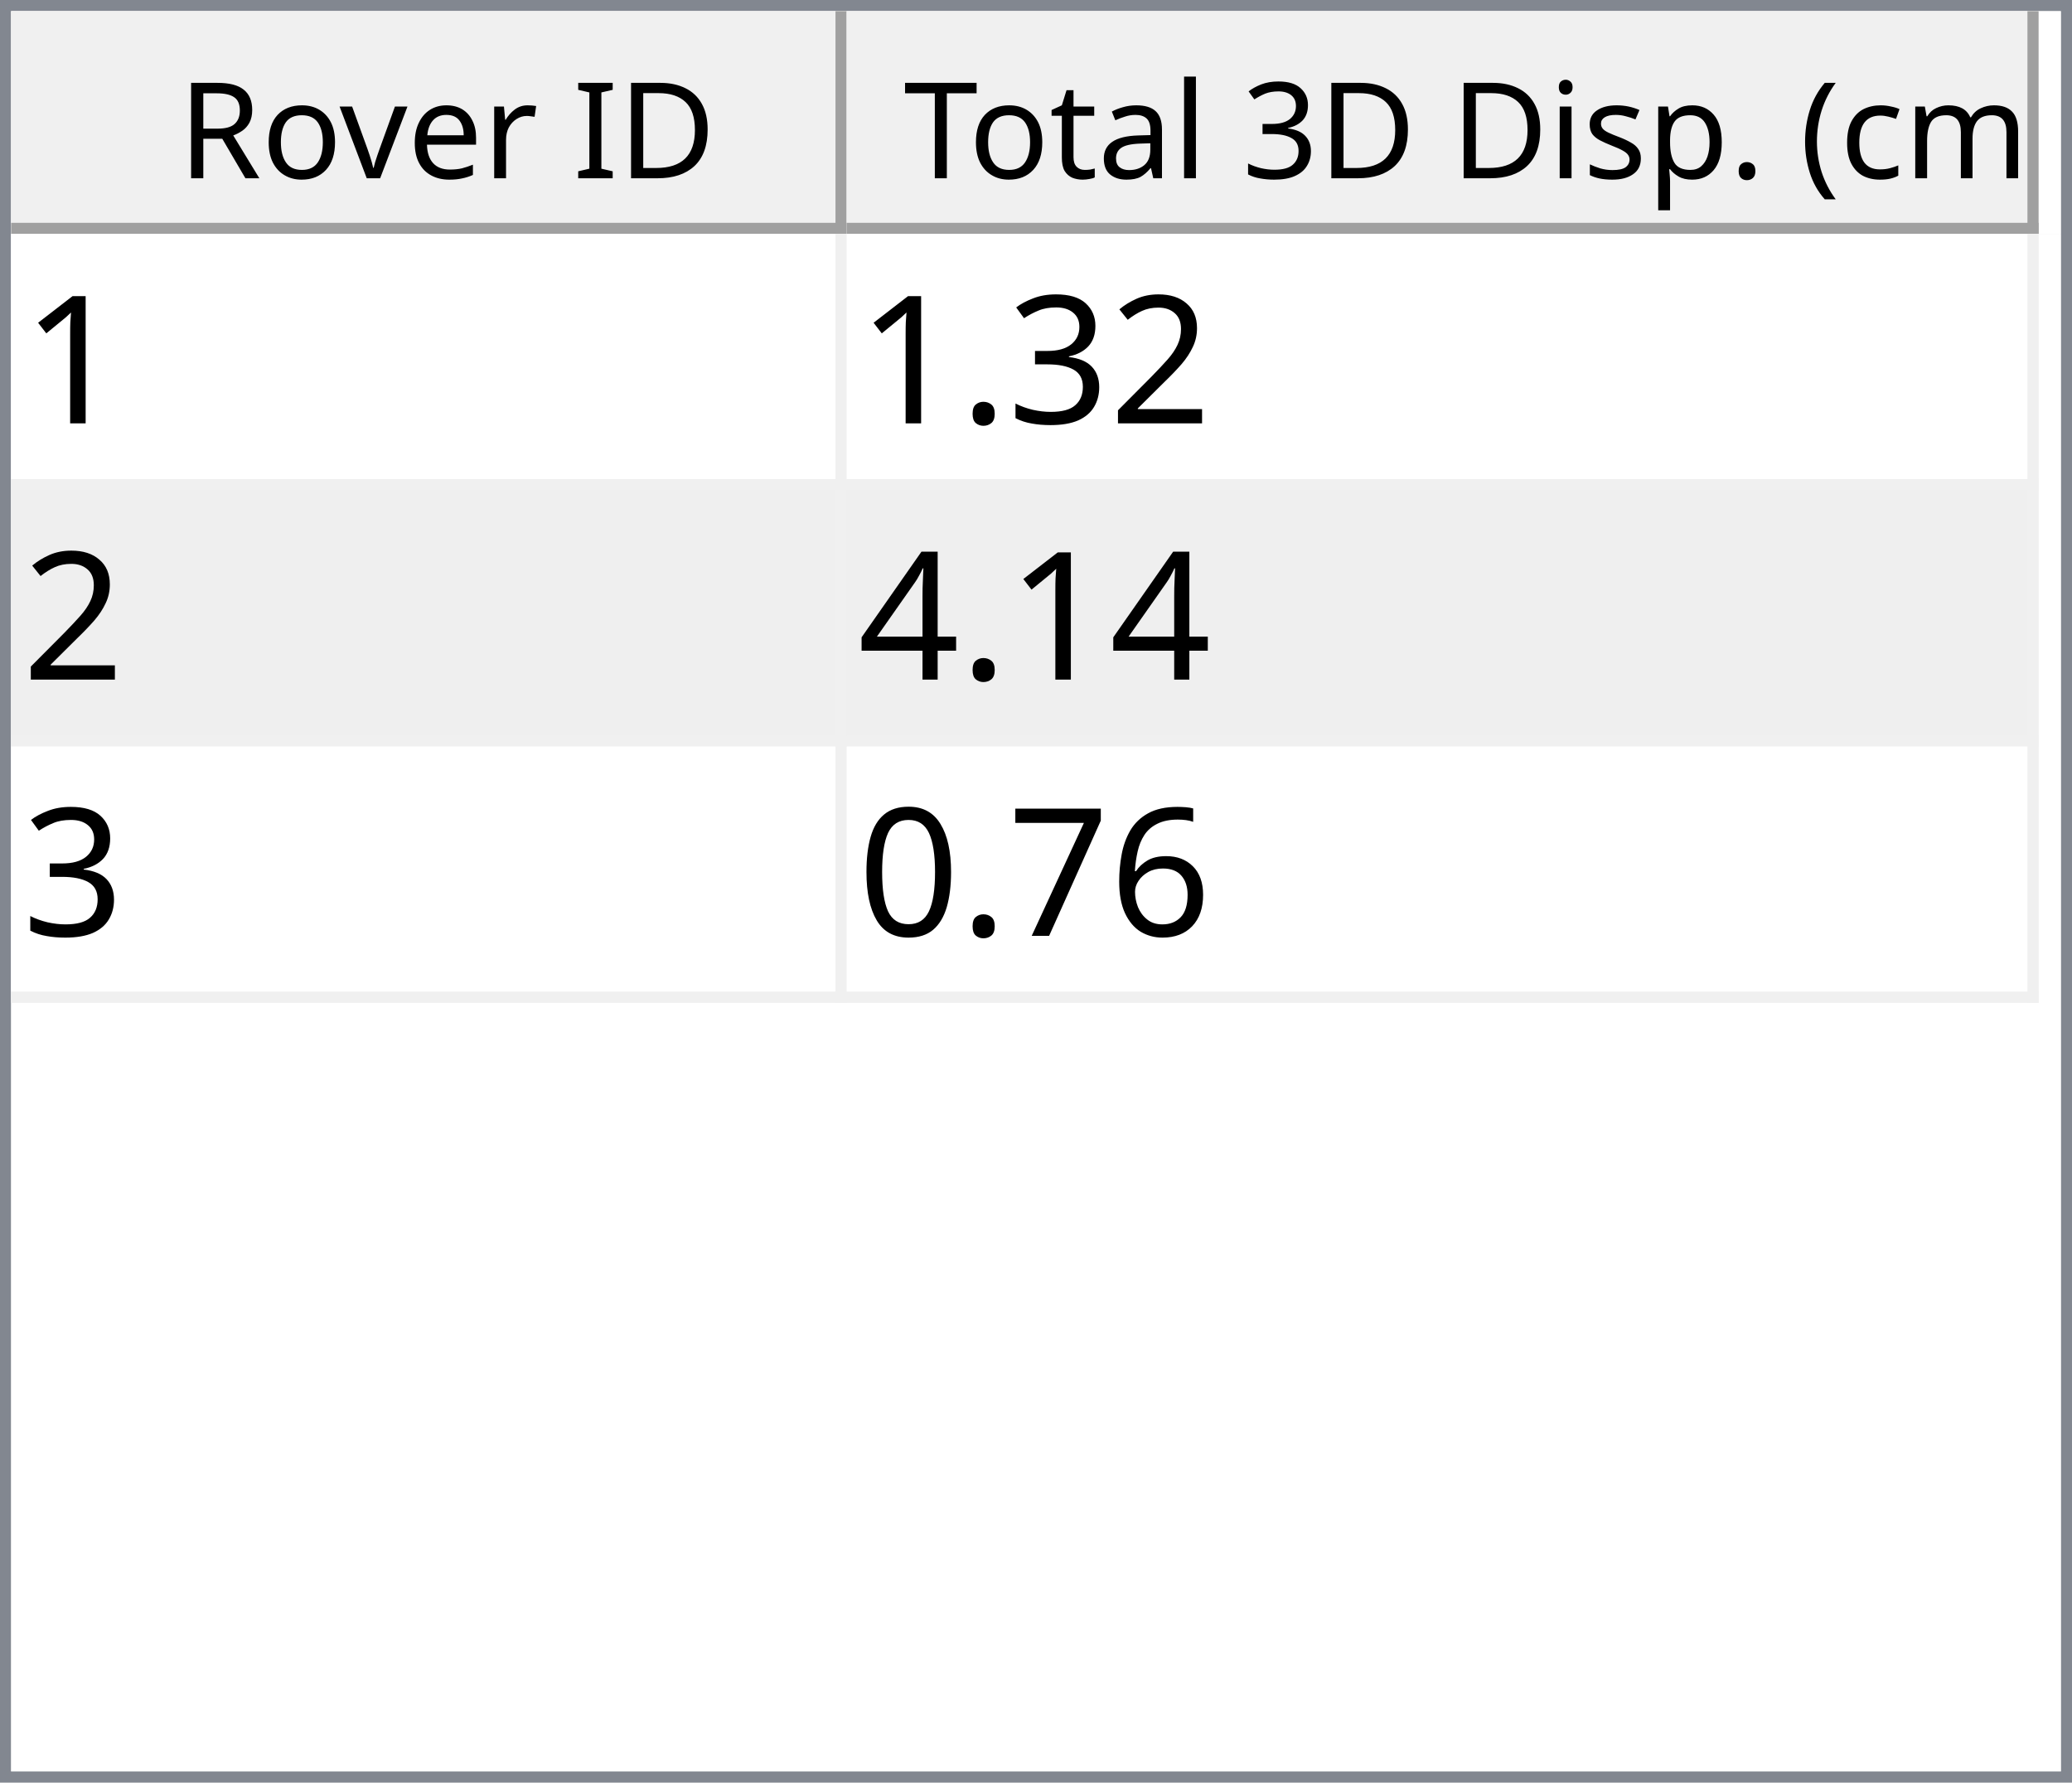
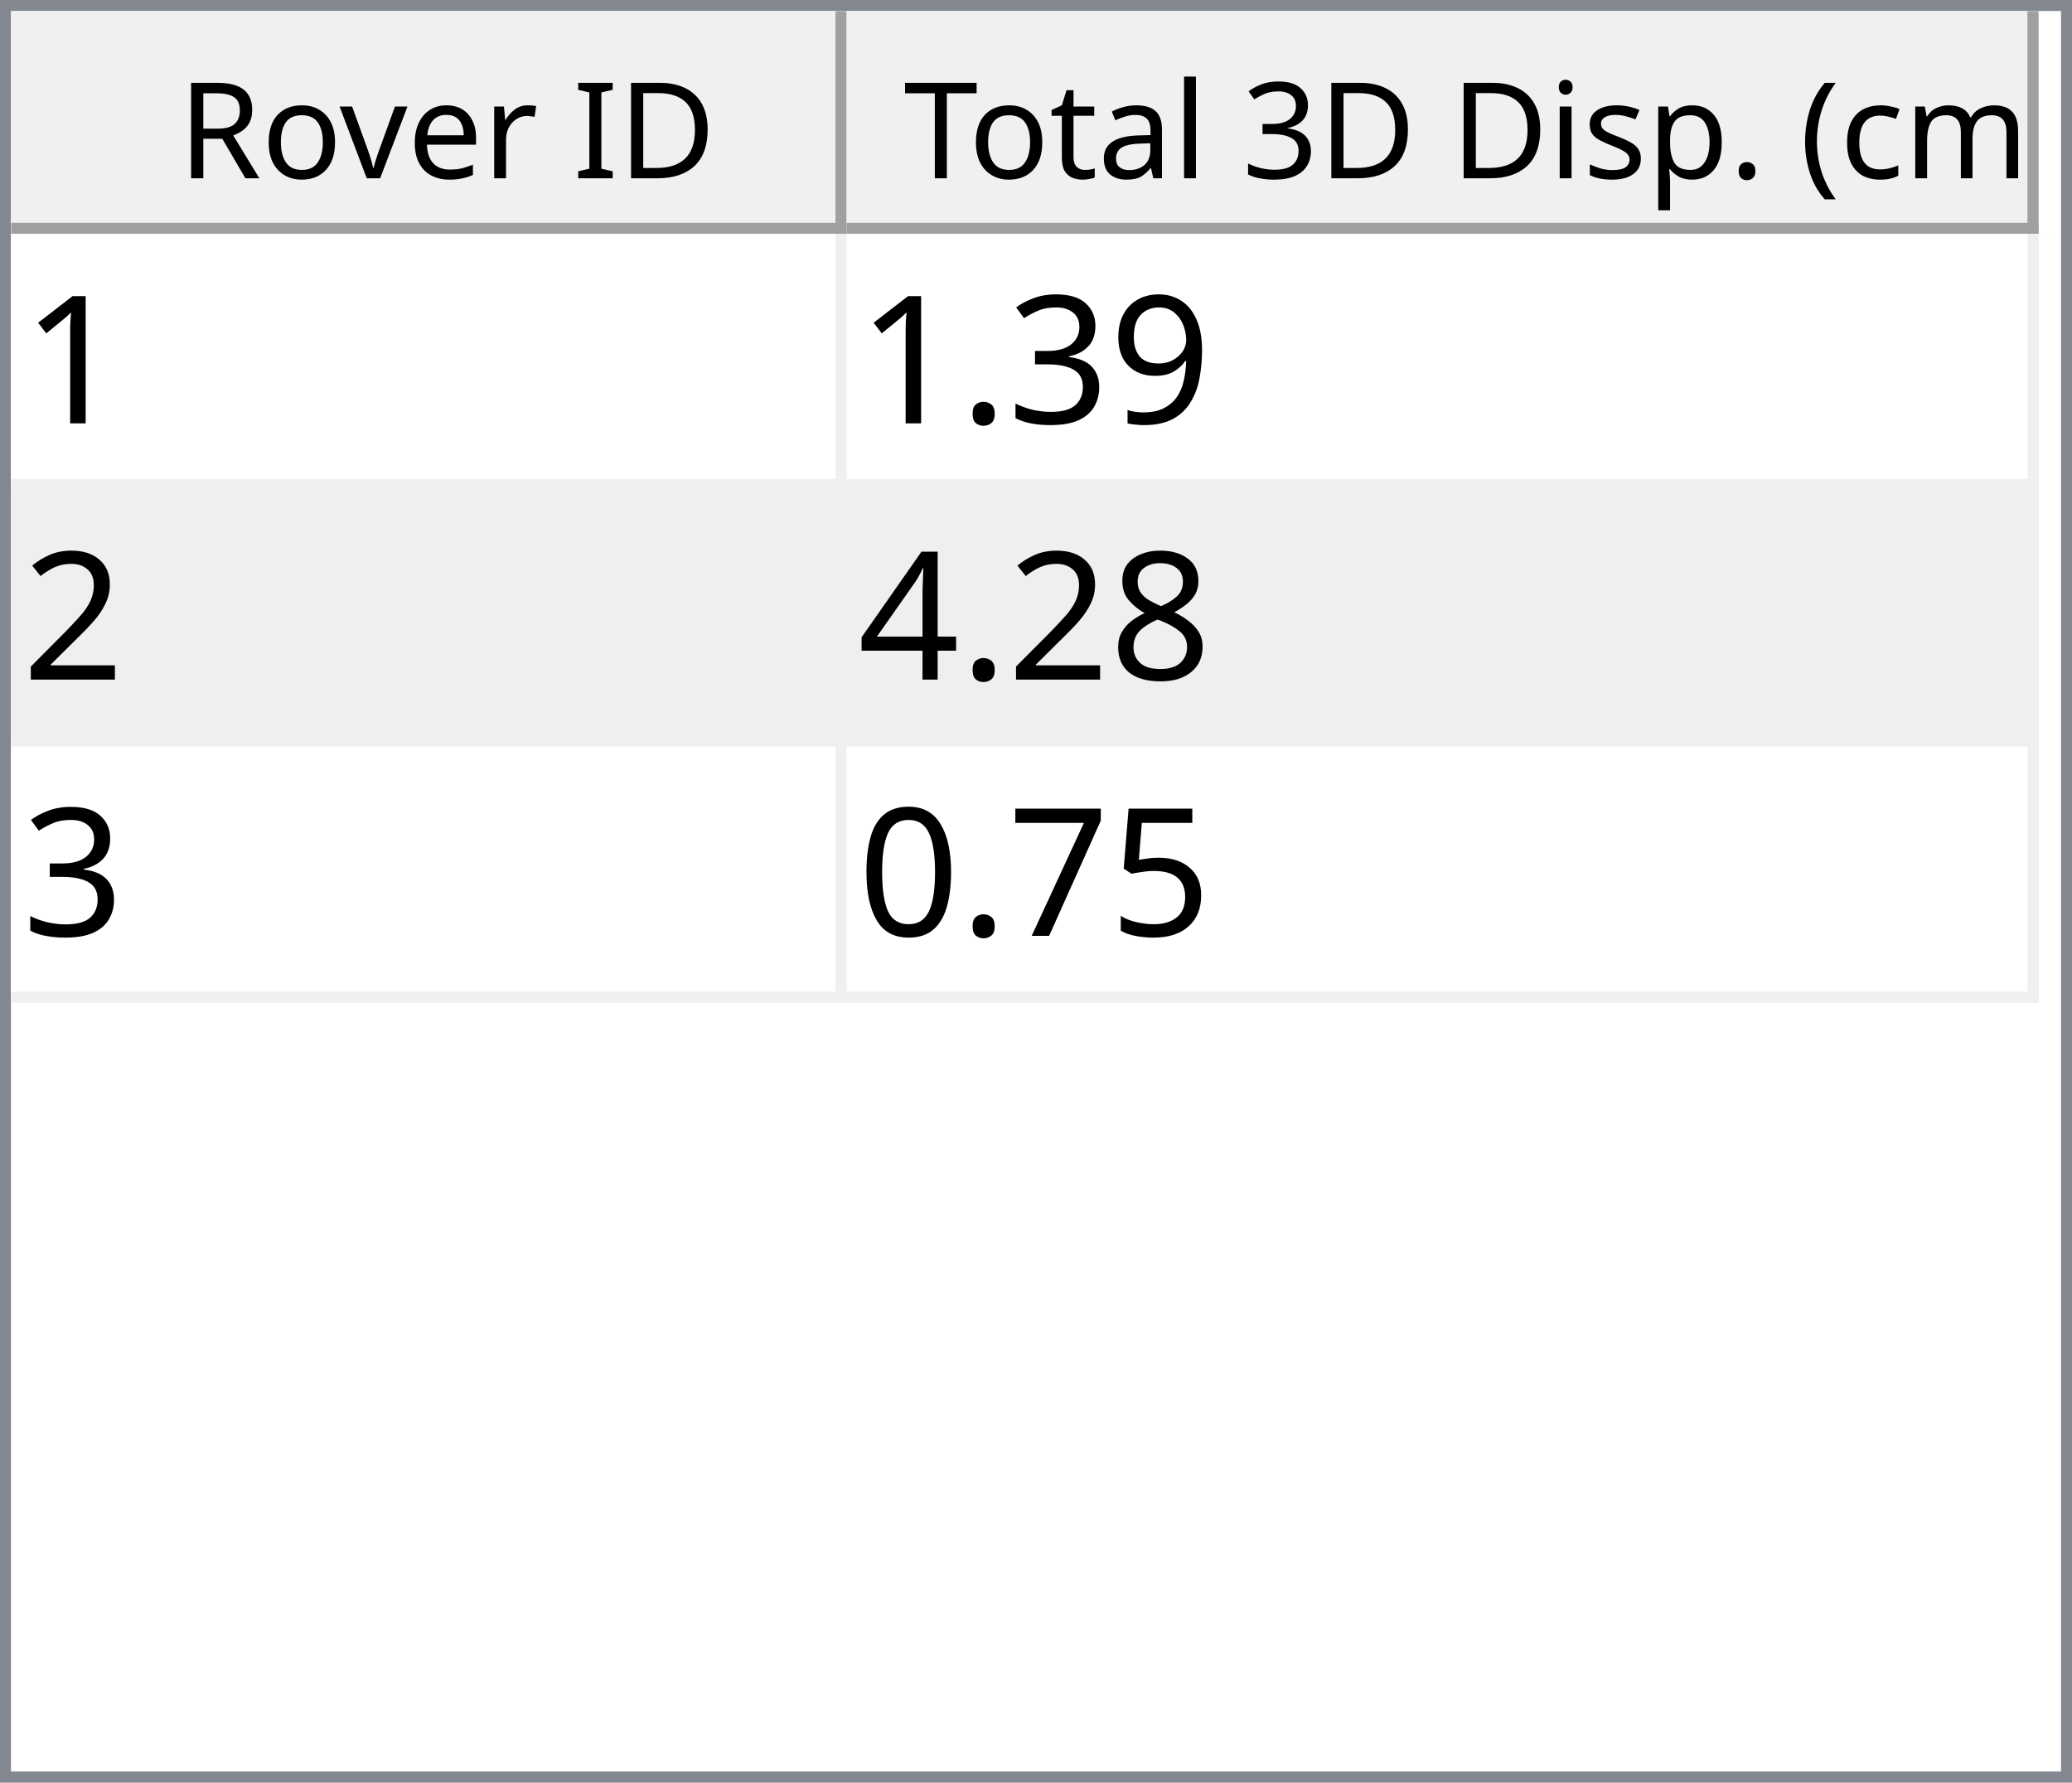
<svg xmlns="http://www.w3.org/2000/svg" style="fill-opacity:1; color-rendering:auto; color-interpolation:auto; text-rendering:auto; stroke:black; stroke-linecap:square; stroke-miterlimit:10; shape-rendering:auto; stroke-opacity:1; fill:black; stroke-dasharray:none; font-weight:normal; stroke-width:1; font-family:'Dialog'; font-style:normal; stroke-linejoin:miter; font-size:12px; stroke-dashoffset:0; image-rendering:auto;" width="186" height="160">
  <defs id="genericDefs" />
  <g>
    <defs id="defs1">
      <clipPath clipPathUnits="userSpaceOnUse" id="clipPath1">
        <path d="M0 0 L186 0 L186 160 L0 160 L0 0 Z" />
      </clipPath>
      <clipPath clipPathUnits="userSpaceOnUse" id="clipPath2">
        <path d="M0 0 L0 160 L186 160 L186 0 Z" />
      </clipPath>
      <clipPath clipPathUnits="userSpaceOnUse" id="clipPath3">
        <path d="M0 0 L0 20 L184 20 L184 0 Z" />
      </clipPath>
      <clipPath clipPathUnits="userSpaceOnUse" id="clipPath4">
        <path d="M0 0 L0 20 L75 20 L75 0 Z" />
      </clipPath>
      <clipPath clipPathUnits="userSpaceOnUse" id="clipPath5">
        <path d="M1 1 L1 19 L74 19 L74 1 Z" />
      </clipPath>
      <clipPath clipPathUnits="userSpaceOnUse" id="clipPath6">
        <path d="M0 0 L0 18 L73 18 L73 0 Z" />
      </clipPath>
      <clipPath clipPathUnits="userSpaceOnUse" id="clipPath7">
        <path d="M-0.5 -0.5 L-0.5 19.5 L74.5 19.5 L74.5 -0.5 Z" />
      </clipPath>
      <clipPath clipPathUnits="userSpaceOnUse" id="clipPath8">
        <path d="M0 0 L0 20 L107 20 L107 0 Z" />
      </clipPath>
      <clipPath clipPathUnits="userSpaceOnUse" id="clipPath9">
        <path d="M1 1 L1 19 L106 19 L106 1 Z" />
      </clipPath>
      <clipPath clipPathUnits="userSpaceOnUse" id="clipPath10">
        <path d="M0 0 L0 18 L105 18 L105 0 Z" />
      </clipPath>
      <clipPath clipPathUnits="userSpaceOnUse" id="clipPath11">
        <path d="M-0.5 -0.5 L-0.5 19.5 L106.5 19.5 L106.5 -0.5 Z" />
      </clipPath>
      <clipPath clipPathUnits="userSpaceOnUse" id="clipPath12">
        <path d="M0 0 L0 138 L184 138 L184 0 Z" />
      </clipPath>
      <clipPath clipPathUnits="userSpaceOnUse" id="clipPath13">
        <path d="M0 0 L0 69 L182 69 L182 0 Z" />
      </clipPath>
      <clipPath clipPathUnits="userSpaceOnUse" id="clipPath14">
        <path d="M-0.5 -0.5 L-0.5 68.5 L181.5 68.5 L181.5 -0.5 Z" />
      </clipPath>
      <clipPath clipPathUnits="userSpaceOnUse" id="clipPath15">
        <path d="M0 0 L0 22 L74 22 L74 0 Z" />
      </clipPath>
      <clipPath clipPathUnits="userSpaceOnUse" id="clipPath16">
        <path d="M0 0 L0 22 L106 22 L106 0 Z" />
      </clipPath>
      <font horiz-adv-x="64.551" id="font1">
        <font-face ascent="107.91" descent="25.098" units-per-em="100" style="font-style:normal; font-family:Segoe UI; font-weight:normal;" />
        <missing-glyph horiz-adv-x="64.551" d="M8.109 0 L8.109 68.266 L56.453 68.266 L56.453 0 L8.109 0 ZM15.328 7.234 L49.219 7.234 L49.219 61.031 L15.328 61.031 L15.328 7.234 Z" />
        <glyph unicode="D" horiz-adv-x="70.117" d="M9.188 0 L9.188 70.016 L28.516 70.016 Q65.531 70.016 65.531 35.891 Q65.531 19.672 55.25 9.836 Q44.969 0 27.734 0 L9.188 0 ZM17.391 62.594 L17.391 7.422 L27.828 7.422 Q41.609 7.422 49.273 14.797 Q56.938 22.172 56.938 35.688 Q56.938 62.594 28.328 62.594 L17.391 62.594 Z" />
        <glyph unicode="I" horiz-adv-x="26.611" d="M17.391 0 L9.188 0 L9.188 70.016 L17.391 70.016 L17.391 0 Z" />
        <glyph unicode=" " horiz-adv-x="27.393" d="" />
        <glyph unicode="r" horiz-adv-x="34.766" d="M34.188 41.891 Q32.078 43.5 28.125 43.5 Q23 43.5 19.555 38.672 Q16.109 33.844 16.109 25.484 L16.109 0 L8.109 0 L8.109 50 L16.109 50 L16.109 39.703 L16.312 39.703 Q18.016 44.969 21.531 47.922 Q25.047 50.875 29.391 50.875 Q32.516 50.875 34.188 50.203 L34.188 41.891 Z" />
        <glyph unicode="e" horiz-adv-x="52.295" d="M48.297 23 L12.984 23 Q13.188 14.656 17.484 10.109 Q21.781 5.562 29.297 5.562 Q37.75 5.562 44.828 11.141 L44.828 3.609 Q38.234 -1.172 27.391 -1.172 Q16.797 -1.172 10.742 5.641 Q4.688 12.453 4.688 24.812 Q4.688 36.469 11.305 43.82 Q17.922 51.172 27.734 51.172 Q37.547 51.172 42.922 44.828 Q48.297 38.484 48.297 27.203 L48.297 23 ZM40.094 29.781 Q40.047 36.719 36.75 40.578 Q33.453 44.438 27.594 44.438 Q21.922 44.438 17.969 40.383 Q14.016 36.328 13.094 29.781 L40.094 29.781 Z" />
        <glyph unicode="v" horiz-adv-x="47.9" d="M47.406 50 L27.484 0 L19.625 0 L0.688 50 L9.469 50 L22.172 13.672 Q23.578 9.672 23.922 6.688 L24.125 6.688 Q24.609 10.453 25.688 13.484 L38.969 50 L47.406 50 Z" />
        <glyph unicode="o" horiz-adv-x="58.594" d="M29 -1.172 Q17.922 -1.172 11.305 5.836 Q4.688 12.844 4.688 24.422 Q4.688 37.016 11.57 44.094 Q18.453 51.172 30.172 51.172 Q41.359 51.172 47.633 44.289 Q53.906 37.406 53.906 25.203 Q53.906 13.234 47.141 6.031 Q40.375 -1.172 29 -1.172 ZM29.594 44.438 Q21.875 44.438 17.383 39.188 Q12.891 33.938 12.891 24.703 Q12.891 15.828 17.43 10.695 Q21.969 5.562 29.594 5.562 Q37.359 5.562 41.531 10.594 Q45.703 15.625 45.703 24.906 Q45.703 34.281 41.531 39.359 Q37.359 44.438 29.594 44.438 Z" />
        <glyph unicode="R" horiz-adv-x="59.814" d="M59.375 0 L49.609 0 L37.891 19.625 Q36.281 22.359 34.766 24.289 Q33.25 26.219 31.664 27.438 Q30.078 28.656 28.25 29.219 Q26.422 29.781 24.125 29.781 L17.391 29.781 L17.391 0 L9.188 0 L9.188 70.016 L30.078 70.016 Q34.672 70.016 38.555 68.867 Q42.438 67.719 45.289 65.375 Q48.141 63.031 49.758 59.547 Q51.375 56.062 51.375 51.375 Q51.375 47.703 50.273 44.656 Q49.172 41.609 47.148 39.211 Q45.125 36.812 42.266 35.133 Q39.406 33.453 35.844 32.516 L35.844 32.328 Q37.594 31.547 38.891 30.547 Q40.188 29.547 41.359 28.18 Q42.531 26.812 43.68 25.078 Q44.828 23.344 46.234 21.047 L59.375 0 ZM17.391 62.594 L17.391 37.203 L28.516 37.203 Q31.594 37.203 34.203 38.133 Q36.812 39.062 38.719 40.797 Q40.625 42.531 41.703 45.047 Q42.781 47.562 42.781 50.688 Q42.781 56.297 39.141 59.445 Q35.5 62.594 28.609 62.594 L17.391 62.594 Z" />
        <glyph unicode=")" horiz-adv-x="30.176" d="M8.297 -15.922 L1.172 -15.922 Q16.406 2.344 16.406 26.812 Q16.406 51.469 1.078 70.016 L8.297 70.016 Q23.531 52.156 23.531 26.703 Q23.531 1.375 8.297 -15.922 Z" />
        <glyph unicode="m" horiz-adv-x="86.133" d="M79.109 0 L71.094 0 L71.094 28.719 Q71.094 37.016 68.531 40.727 Q65.969 44.438 59.906 44.438 Q54.781 44.438 51.195 39.75 Q47.609 35.062 47.609 28.516 L47.609 0 L39.594 0 L39.594 29.688 Q39.594 44.438 28.219 44.438 Q22.953 44.438 19.531 40.016 Q16.109 35.594 16.109 28.516 L16.109 0 L8.109 0 L8.109 50 L16.109 50 L16.109 42.094 L16.312 42.094 Q21.625 51.172 31.844 51.172 Q36.969 51.172 40.773 48.312 Q44.578 45.453 46 40.828 Q51.562 51.172 62.594 51.172 Q79.109 51.172 79.109 30.812 L79.109 0 Z" />
        <glyph unicode="c" horiz-adv-x="46.191" d="M42.188 2.297 Q36.422 -1.172 28.516 -1.172 Q17.828 -1.172 11.258 5.789 Q4.688 12.75 4.688 23.828 Q4.688 36.188 11.766 43.68 Q18.844 51.172 30.672 51.172 Q37.25 51.172 42.281 48.734 L42.281 40.531 Q36.719 44.438 30.375 44.438 Q22.703 44.438 17.797 38.945 Q12.891 33.453 12.891 24.516 Q12.891 15.719 17.508 10.641 Q22.125 5.562 29.891 5.562 Q36.422 5.562 42.188 9.906 L42.188 2.297 Z" />
        <glyph unicode="(" horiz-adv-x="30.176" d="M29.109 -15.922 L21.969 -15.922 Q6.844 1.375 6.844 26.703 Q6.844 52.156 21.969 70.016 L29.203 70.016 Q13.875 51.469 13.875 26.812 Q13.875 2.344 29.109 -15.922 Z" />
        <glyph unicode="." horiz-adv-x="21.68" d="M10.891 -1.078 Q8.641 -1.078 7.055 0.539 Q5.469 2.156 5.469 4.391 Q5.469 6.641 7.055 8.273 Q8.641 9.906 10.891 9.906 Q13.188 9.906 14.797 8.273 Q16.406 6.641 16.406 4.391 Q16.406 2.156 14.797 0.539 Q13.188 -1.078 10.891 -1.078 Z" />
        <glyph unicode="p" horiz-adv-x="58.789" d="M16.312 7.234 L16.109 7.234 L16.109 -23 L8.109 -23 L8.109 50 L16.109 50 L16.109 41.219 L16.312 41.219 Q22.219 51.172 33.594 51.172 Q43.266 51.172 48.688 44.461 Q54.109 37.75 54.109 26.469 Q54.109 13.922 48 6.375 Q41.891 -1.172 31.297 -1.172 Q21.578 -1.172 16.312 7.234 ZM16.109 27.391 L16.109 20.406 Q16.109 14.203 20.141 9.883 Q24.172 5.562 30.375 5.562 Q37.641 5.562 41.773 11.133 Q45.906 16.703 45.906 26.609 Q45.906 34.969 42.047 39.703 Q38.188 44.438 31.594 44.438 Q24.609 44.438 20.359 39.578 Q16.109 34.719 16.109 27.391 Z" />
        <glyph unicode="s" horiz-adv-x="42.432" d="M5.078 1.812 L5.078 10.406 Q11.625 5.562 19.484 5.562 Q30.031 5.562 30.031 12.594 Q30.031 14.594 29.125 15.992 Q28.219 17.391 26.68 18.461 Q25.141 19.531 23.07 20.383 Q21 21.234 18.609 22.172 Q15.281 23.484 12.766 24.828 Q10.25 26.172 8.57 27.859 Q6.891 29.547 6.031 31.695 Q5.172 33.844 5.172 36.719 Q5.172 40.234 6.789 42.945 Q8.406 45.656 11.086 47.484 Q13.766 49.312 17.211 50.242 Q20.656 51.172 24.312 51.172 Q30.812 51.172 35.938 48.922 L35.938 40.828 Q30.422 44.438 23.25 44.438 Q21 44.438 19.195 43.922 Q17.391 43.406 16.094 42.477 Q14.797 41.547 14.086 40.258 Q13.375 38.969 13.375 37.406 Q13.375 35.453 14.086 34.133 Q14.797 32.812 16.164 31.789 Q17.531 30.766 19.484 29.938 Q21.438 29.109 23.922 28.125 Q27.25 26.859 29.883 25.516 Q32.516 24.172 34.375 22.484 Q36.234 20.797 37.234 18.602 Q38.234 16.406 38.234 13.375 Q38.234 9.672 36.602 6.938 Q34.969 4.203 32.234 2.398 Q29.5 0.594 25.93 -0.289 Q22.359 -1.172 18.453 -1.172 Q10.75 -1.172 5.078 1.812 Z" />
        <glyph unicode="i" horiz-adv-x="24.219" d="M12.203 62.703 Q10.062 62.703 8.547 64.164 Q7.031 65.625 7.031 67.875 Q7.031 70.125 8.547 71.609 Q10.062 73.094 12.203 73.094 Q14.406 73.094 15.945 71.609 Q17.484 70.125 17.484 67.875 Q17.484 65.719 15.945 64.211 Q14.406 62.703 12.203 62.703 ZM16.109 0 L8.109 0 L8.109 50 L16.109 50 L16.109 0 Z" />
        <glyph unicode="3" horiz-adv-x="53.906" d="M46.531 19.828 Q46.531 15.094 44.75 11.211 Q42.969 7.328 39.719 4.57 Q36.469 1.812 31.93 0.297 Q27.391 -1.219 21.922 -1.219 Q11.922 -1.219 6 2.594 L6 11.188 Q13.094 5.609 22.219 5.609 Q25.875 5.609 28.828 6.539 Q31.781 7.469 33.906 9.227 Q36.031 10.984 37.18 13.477 Q38.328 15.969 38.328 19.094 Q38.328 32.812 18.797 32.812 L12.984 32.812 L12.984 39.594 L18.5 39.594 Q35.797 39.594 35.797 52.484 Q35.797 64.406 22.609 64.406 Q15.188 64.406 8.688 59.422 L8.688 67.188 Q15.375 71.188 24.609 71.188 Q29 71.188 32.57 69.969 Q36.141 68.75 38.68 66.555 Q41.219 64.359 42.609 61.281 Q44 58.203 44 54.5 Q44 40.672 30.031 36.719 L30.031 36.531 Q33.594 36.141 36.625 34.797 Q39.656 33.453 41.852 31.305 Q44.047 29.156 45.289 26.25 Q46.531 23.344 46.531 19.828 Z" />
        <glyph unicode="l" horiz-adv-x="24.219" d="M16.109 0 L8.109 0 L8.109 74.031 L16.109 74.031 L16.109 0 Z" />
        <glyph unicode="a" horiz-adv-x="50.879" d="M43.891 0 L35.891 0 L35.891 7.812 L35.688 7.812 Q30.469 -1.172 20.312 -1.172 Q12.844 -1.172 8.617 2.781 Q4.391 6.734 4.391 13.281 Q4.391 27.297 20.906 29.594 L35.891 31.688 Q35.891 44.438 25.594 44.438 Q16.547 44.438 9.281 38.281 L9.281 46.484 Q16.656 51.172 26.266 51.172 Q43.891 51.172 43.891 32.516 L43.891 0 ZM35.891 25.297 L23.828 23.641 Q18.266 22.859 15.43 20.875 Q12.594 18.891 12.594 13.875 Q12.594 10.203 15.211 7.883 Q17.828 5.562 22.172 5.562 Q28.125 5.562 32.008 9.742 Q35.891 13.922 35.891 20.312 L35.891 25.297 Z" />
        <glyph unicode="t" horiz-adv-x="33.887" d="M31.297 0.484 Q28.469 -1.078 23.828 -1.078 Q10.688 -1.078 10.688 13.578 L10.688 43.172 L2.094 43.172 L2.094 50 L10.688 50 L10.688 62.203 L18.703 64.797 L18.703 50 L31.297 50 L31.297 43.172 L18.703 43.172 L18.703 14.984 Q18.703 9.969 20.414 7.82 Q22.125 5.672 26.078 5.672 Q29.109 5.672 31.297 7.328 L31.297 0.484 Z" />
        <glyph unicode="T" horiz-adv-x="52.393" d="M50.594 62.594 L30.375 62.594 L30.375 0 L22.172 0 L22.172 62.594 L2 62.594 L2 70.016 L50.594 70.016 L50.594 62.594 Z" />
      </font>
      <font horiz-adv-x="75.0" id="font2">
        <font-face ascent="100.537" descent="21.973" units-per-em="100" style="font-style:normal; font-family:sans-serif; font-weight:normal;" />
        <missing-glyph horiz-adv-x="75.0" d="M12.5 0 L12.5 62.5 L62.5 62.5 L62.5 0 L12.5 0 ZM14.062 1.562 L60.938 1.562 L60.938 60.938 L14.062 60.938 L14.062 1.562 Z" />
        <glyph unicode="1" horiz-adv-x="55.615" d="M37.25 0 L28.469 0 L28.469 56 Q25.297 52.984 20.141 49.953 Q14.984 46.922 10.891 45.406 L10.891 53.906 Q18.266 57.375 23.781 62.305 Q29.297 67.234 31.594 71.875 L37.25 71.875 L37.25 0 Z" />
-         <glyph unicode="2" horiz-adv-x="55.615" d="M50.344 8.453 L50.344 0 L3.031 0 Q2.938 3.172 4.047 6.109 Q5.859 10.938 9.836 15.625 Q13.812 20.312 21.344 26.469 Q33.016 36.031 37.117 41.625 Q41.219 47.219 41.219 52.203 Q41.219 57.422 37.477 61.008 Q33.734 64.594 27.734 64.594 Q21.391 64.594 17.578 60.789 Q13.766 56.984 13.719 50.25 L4.688 51.172 Q5.609 61.281 11.664 66.578 Q17.719 71.875 27.938 71.875 Q38.234 71.875 44.242 66.164 Q50.25 60.453 50.25 52 Q50.25 47.703 48.492 43.555 Q46.734 39.406 42.656 34.812 Q38.578 30.219 29.109 22.219 Q21.188 15.578 18.945 13.211 Q16.703 10.844 15.234 8.453 L50.344 8.453 Z" />
+         <glyph unicode="9" horiz-adv-x="55.615" d="M5.469 16.547 L13.922 17.328 Q14.984 11.375 18.016 8.688 Q21.047 6 25.781 6 Q29.828 6 32.883 7.859 Q35.938 9.719 37.891 12.82 Q39.844 15.922 41.164 21.195 Q42.484 26.469 42.484 31.938 Q42.484 32.516 42.438 33.688 Q39.797 29.5 35.234 26.883 Q30.672 24.266 25.344 24.266 Q16.453 24.266 10.305 30.711 Q4.156 37.156 4.156 47.703 Q4.156 58.594 10.578 65.234 Q17 71.875 26.656 71.875 Q33.641 71.875 39.43 68.117 Q45.219 64.359 48.219 57.398 Q51.219 50.438 51.219 37.25 Q51.219 23.531 48.242 15.406 Q45.266 7.281 39.383 3.031 Q33.5 -1.219 25.594 -1.219 Q17.188 -1.219 11.867 3.445 Q6.547 8.109 5.469 16.547 ZM41.453 48.141 Q41.453 55.719 37.43 60.156 Q33.406 64.594 27.734 64.594 Q21.875 64.594 17.531 59.812 Q13.188 55.031 13.188 47.406 Q13.188 40.578 17.312 36.305 Q21.438 32.031 27.484 32.031 Q33.594 32.031 37.523 36.305 Q41.453 40.578 41.453 48.141 Z" />
        <glyph unicode="3" horiz-adv-x="55.615" d="M4.203 18.891 L12.984 20.062 Q14.5 12.594 18.141 9.297 Q21.781 6 27 6 Q33.203 6 37.477 10.297 Q41.75 14.594 41.75 20.953 Q41.75 27 37.797 30.93 Q33.844 34.859 27.734 34.859 Q25.25 34.859 21.531 33.891 L22.516 41.609 Q23.391 41.5 23.922 41.5 Q29.547 41.5 34.039 44.43 Q38.531 47.359 38.531 53.469 Q38.531 58.297 35.258 61.477 Q31.984 64.656 26.812 64.656 Q21.688 64.656 18.266 61.43 Q14.844 58.203 13.875 51.766 L5.078 53.328 Q6.688 62.156 12.398 67.016 Q18.109 71.875 26.609 71.875 Q32.469 71.875 37.398 69.359 Q42.328 66.844 44.945 62.5 Q47.562 58.156 47.562 53.266 Q47.562 48.641 45.07 44.828 Q42.578 41.016 37.703 38.766 Q44.047 37.312 47.562 32.695 Q51.078 28.078 51.078 21.141 Q51.078 11.766 44.242 5.25 Q37.406 -1.266 26.953 -1.266 Q17.531 -1.266 11.305 4.352 Q5.078 9.969 4.203 18.891 Z" />
        <glyph unicode="." horiz-adv-x="27.783" d="M9.078 0 L9.078 10.016 L19.094 10.016 L19.094 0 L9.078 0 Z" />
+         <glyph unicode="2" horiz-adv-x="55.615" d="M50.344 8.453 L50.344 0 L3.031 0 Q2.938 3.172 4.047 6.109 Q5.859 10.938 9.836 15.625 Q13.812 20.312 21.344 26.469 Q33.016 36.031 37.117 41.625 Q41.219 47.219 41.219 52.203 Q41.219 57.422 37.477 61.008 Q33.734 64.594 27.734 64.594 Q21.391 64.594 17.578 60.789 Q13.766 56.984 13.719 50.25 L4.688 51.172 Q5.609 61.281 11.664 66.578 Q17.719 71.875 27.938 71.875 Q38.234 71.875 44.242 66.164 Q50.25 60.453 50.25 52 Q50.25 47.703 48.492 43.555 Q46.734 39.406 42.656 34.812 Q38.578 30.219 29.109 22.219 Q21.188 15.578 18.945 13.211 Q16.703 10.844 15.234 8.453 L50.344 8.453 Z" />
+         <glyph unicode="8" horiz-adv-x="55.615" d="M17.672 38.812 Q12.203 40.828 9.57 44.539 Q6.938 48.25 6.938 53.422 Q6.938 61.234 12.555 66.555 Q18.172 71.875 27.484 71.875 Q36.859 71.875 42.578 66.43 Q48.297 60.984 48.297 53.172 Q48.297 48.188 45.68 44.508 Q43.062 40.828 37.75 38.812 Q44.344 36.672 47.781 31.883 Q51.219 27.094 51.219 20.453 Q51.219 11.281 44.727 5.031 Q38.234 -1.219 27.641 -1.219 Q17.047 -1.219 10.547 5.055 Q4.047 11.328 4.047 20.703 Q4.047 27.688 7.594 32.398 Q11.141 37.109 17.672 38.812 ZM15.922 53.719 Q15.922 48.641 19.195 45.414 Q22.469 42.188 27.688 42.188 Q32.766 42.188 36.016 45.383 Q39.266 48.578 39.266 53.219 Q39.266 58.062 35.914 61.359 Q32.562 64.656 27.594 64.656 Q22.562 64.656 19.242 61.43 Q15.922 58.203 15.922 53.719 ZM13.094 20.656 Q13.094 16.891 14.875 13.375 Q16.656 9.859 20.172 7.93 Q23.688 6 27.734 6 Q34.031 6 38.133 10.055 Q42.234 14.109 42.234 20.359 Q42.234 26.703 38.016 30.859 Q33.797 35.016 27.438 35.016 Q21.234 35.016 17.164 30.914 Q13.094 26.812 13.094 20.656 Z" />
        <glyph unicode="4" horiz-adv-x="55.615" d="M32.328 0 L32.328 17.141 L1.266 17.141 L1.266 25.203 L33.938 71.578 L41.109 71.578 L41.109 25.203 L50.781 25.203 L50.781 17.141 L41.109 17.141 L41.109 0 L32.328 0 ZM32.328 25.203 L32.328 57.469 L9.906 25.203 L32.328 25.203 Z" />
-         <glyph unicode="6" horiz-adv-x="55.615" d="M49.75 54.047 L41.016 53.375 Q39.844 58.547 37.703 60.891 Q34.125 64.656 28.906 64.656 Q24.703 64.656 21.531 62.312 Q17.391 59.281 14.992 53.469 Q12.594 47.656 12.5 36.922 Q15.672 41.75 20.266 44.094 Q24.859 46.438 29.891 46.438 Q38.672 46.438 44.852 39.969 Q51.031 33.5 51.031 23.25 Q51.031 16.5 48.125 10.719 Q45.219 4.938 40.141 1.859 Q35.062 -1.219 28.609 -1.219 Q17.625 -1.219 10.695 6.859 Q3.766 14.938 3.766 33.5 Q3.766 54.25 11.422 63.672 Q18.109 71.875 29.438 71.875 Q37.891 71.875 43.289 67.141 Q48.688 62.406 49.75 54.047 ZM13.875 23.188 Q13.875 18.656 15.797 14.508 Q17.719 10.359 21.188 8.18 Q24.656 6 28.469 6 Q34.031 6 38.039 10.492 Q42.047 14.984 42.047 22.703 Q42.047 30.125 38.086 34.398 Q34.125 38.672 28.125 38.672 Q22.172 38.672 18.023 34.398 Q13.875 30.125 13.875 23.188 Z" />
+         <glyph unicode="5" horiz-adv-x="55.615" d="M4.156 18.75 L13.375 19.531 Q14.406 12.797 18.141 9.398 Q21.875 6 27.156 6 Q33.5 6 37.891 10.789 Q42.281 15.578 42.281 23.484 Q42.281 31 38.062 35.352 Q33.844 39.703 27 39.703 Q22.75 39.703 19.336 37.773 Q15.922 35.844 13.969 32.766 L5.719 33.844 L12.641 70.609 L48.25 70.609 L48.25 62.203 L19.672 62.203 L15.828 42.969 Q22.266 47.469 29.344 47.469 Q38.719 47.469 45.164 40.969 Q51.609 34.469 51.609 24.266 Q51.609 14.547 45.953 7.469 Q39.062 -1.219 27.156 -1.219 Q17.391 -1.219 11.211 4.25 Q5.031 9.719 4.156 18.75 Z" />
        <glyph unicode="7" horiz-adv-x="55.615" d="M4.734 62.203 L4.734 70.656 L51.078 70.656 L51.078 63.812 Q44.234 56.547 37.523 44.484 Q30.812 32.422 27.156 19.672 Q24.516 10.688 23.781 0 L14.75 0 Q14.891 8.453 18.062 20.414 Q21.234 32.375 27.172 43.484 Q33.109 54.594 39.797 62.203 L4.734 62.203 Z" />
        <glyph unicode="0" horiz-adv-x="55.615" d="M4.156 35.297 Q4.156 48 6.766 55.742 Q9.375 63.484 14.523 67.68 Q19.672 71.875 27.484 71.875 Q33.25 71.875 37.594 69.555 Q41.938 67.234 44.773 62.867 Q47.609 58.5 49.219 52.227 Q50.828 45.953 50.828 35.297 Q50.828 22.703 48.242 14.969 Q45.656 7.234 40.508 3.008 Q35.359 -1.219 27.484 -1.219 Q17.141 -1.219 11.234 6.203 Q4.156 15.141 4.156 35.297 ZM13.188 35.297 Q13.188 17.672 17.312 11.836 Q21.438 6 27.484 6 Q33.547 6 37.672 11.859 Q41.797 17.719 41.797 35.297 Q41.797 52.984 37.672 58.789 Q33.547 64.594 27.391 64.594 Q21.344 64.594 17.719 59.469 Q13.188 52.938 13.188 35.297 Z" />
      </font>
    </defs>
    <g style="fill:white; stroke:white;">
      <rect x="0" y="0" width="186" style="clip-path:url(#clipPath1); stroke:none;" height="160" />
    </g>
    <g style="fill:white; text-rendering:optimizeSpeed; color-rendering:optimizeSpeed; image-rendering:optimizeSpeed; shape-rendering:crispEdges; stroke:white; color-interpolation:sRGB;">
      <rect x="0" width="186" height="160" y="0" style="stroke:none;" />
      <path style="stroke:none;" d="M0 160 L186 160 L186 0 L0 0 Z" />
    </g>
    <g style="fill:rgb(240,240,240); font-family:'Segoe UI'; stroke:rgb(240,240,240);">
      <rect x="0" y="0" width="186" style="clip-path:url(#clipPath2); stroke:none;" height="160" />
    </g>
    <g style="fill:rgb(130,135,144); font-family:'Segoe UI'; stroke:rgb(130,135,144);">
      <path d="M0 0 L186 0 L186 160 L0 160 L0 0 ZM1 1 L185 1 L185 159 L1 159 L1 1 Z" style="fill-rule:evenodd; clip-path:url(#clipPath2); stroke:none;" />
    </g>
    <g style="fill:white; font-family:'Segoe UI'; stroke:white;" transform="translate(1,1)">
      <rect x="0" y="0" width="184" style="clip-path:url(#clipPath3); stroke:none;" height="20" />
    </g>
    <g style="fill:rgb(240,240,240); font-family:'Segoe UI'; stroke:rgb(240,240,240);" transform="translate(1,1)">
      <rect x="0" y="0" width="75" style="clip-path:url(#clipPath4); stroke:none;" height="20" />
    </g>
    <g style="font-family:'Segoe UI';" transform="translate(2,2)">
      <text x="14" xml:space="preserve" y="14" style="clip-path:url(#clipPath6); stroke:none;">Rover ID</text>
    </g>
    <g style="fill:rgb(160,160,160); font-family:'Segoe UI'; stroke:rgb(160,160,160); stroke-linejoin:bevel;" transform="translate(1.5,1.5)">
      <line x1="74" x2="74" y1="0" style="fill:none; clip-path:url(#clipPath7);" y2="19" />
    </g>
    <g style="fill:rgb(160,160,160); font-family:'Segoe UI'; stroke:rgb(160,160,160); stroke-linejoin:bevel;" transform="matrix(1,0,0,1,1,1) translate(0.5,0.5)">
      <line x1="0" x2="74" y1="19" style="fill:none; clip-path:url(#clipPath7);" y2="19" />
    </g>
    <g style="fill:rgb(240,240,240); font-family:'Segoe UI'; stroke:rgb(240,240,240);" transform="translate(76,1)">
      <rect x="0" y="0" width="107" style="clip-path:url(#clipPath8); stroke:none;" height="20" />
    </g>
    <g style="font-family:'Segoe UI';" transform="translate(77,2)">
      <text x="1" xml:space="preserve" y="14" style="clip-path:url(#clipPath10); stroke:none;"> Total 3D Disp. (cm)</text>
    </g>
    <g style="fill:rgb(160,160,160); font-family:'Segoe UI'; stroke:rgb(160,160,160); stroke-linejoin:bevel;" transform="translate(76.5,1.5)">
      <line x1="106" x2="106" y1="0" style="fill:none; clip-path:url(#clipPath11);" y2="19" />
    </g>
    <g style="fill:rgb(160,160,160); font-family:'Segoe UI'; stroke:rgb(160,160,160); stroke-linejoin:bevel;" transform="matrix(1,0,0,1,76,1) translate(0.5,0.5)">
      <line x1="0" x2="106" y1="19" style="fill:none; clip-path:url(#clipPath11);" y2="19" />
    </g>
    <g style="fill:white; font-family:'Segoe UI'; stroke:white;" transform="translate(1,21)">
      <rect x="0" y="0" width="184" style="clip-path:url(#clipPath12); stroke:none;" height="138" />
    </g>
    <g style="fill:rgb(240,240,240); font-size:16px; font-family:sans-serif; stroke:rgb(240,240,240);" transform="translate(1,21)">
      <rect x="0" y="0" width="182" style="clip-path:url(#clipPath13); stroke:none;" height="69" />
      <line transform="translate(0.5,0.5)" x1="0" x2="181" y1="22" style="clip-path:url(#clipPath14); fill:none; stroke-linejoin:bevel;" y2="22" />
    </g>
    <g transform="matrix(1,0,0,1,1,21) translate(0.5,0.5)" style="fill:rgb(240,240,240); font-size:16px; font-family:sans-serif; stroke:rgb(240,240,240); stroke-linejoin:bevel;">
      <line x1="0" x2="181" y1="45" style="fill:none; clip-path:url(#clipPath14);" y2="45" />
    </g>
    <g transform="matrix(1,0,0,1,1,21) translate(0.5,0.5)" style="fill:rgb(240,240,240); font-size:16px; font-family:sans-serif; stroke:rgb(240,240,240); stroke-linejoin:bevel;">
      <line x1="0" x2="181" y1="68" style="fill:none; clip-path:url(#clipPath14);" y2="68" />
    </g>
    <g transform="matrix(1,0,0,1,1,21) translate(0.5,0.5)" style="fill:rgb(240,240,240); font-size:16px; font-family:sans-serif; stroke:rgb(240,240,240); stroke-linejoin:bevel;">
      <line x1="74" x2="74" y1="0" style="fill:none; clip-path:url(#clipPath14);" y2="68" />
    </g>
    <g transform="matrix(1,0,0,1,1,21) translate(0.5,0.5)" style="fill:rgb(240,240,240); font-size:16px; font-family:sans-serif; stroke:rgb(240,240,240); stroke-linejoin:bevel;">
      <line x1="181" x2="181" y1="0" style="fill:none; clip-path:url(#clipPath14);" y2="68" />
    </g>
    <g style="fill:white; font-size:16px; font-family:sans-serif; stroke:white;" transform="matrix(1,0,0,1,1,21)">
      <rect x="0" y="0" width="74" style="clip-path:url(#clipPath15); stroke:none;" height="22" />
      <text x="1" y="17" style="fill:black; clip-path:url(#clipPath15); stroke:none;" xml:space="preserve">1</text>
    </g>
    <g style="fill:white; font-size:16px; font-family:sans-serif; stroke:white;" transform="matrix(1,0,0,1,1,21) translate(75,0)">
      <rect x="0" y="0" width="106" style="clip-path:url(#clipPath16); stroke:none;" height="22" />
-       <text x="1" y="17" style="fill:black; clip-path:url(#clipPath16); stroke:none;" xml:space="preserve">1.32</text>
+       <text x="1" y="17" style="fill:black; clip-path:url(#clipPath16); stroke:none;" xml:space="preserve">1.39</text>
    </g>
    <g style="fill:rgb(239,239,239); font-size:16px; font-family:sans-serif; stroke:rgb(239,239,239);" transform="matrix(1,0,0,1,1,21) translate(0,23)">
      <rect x="0" y="0" width="74" style="clip-path:url(#clipPath15); stroke:none;" height="22" />
      <text x="1" y="17" style="fill:black; clip-path:url(#clipPath15); stroke:none;" xml:space="preserve">2</text>
    </g>
    <g style="fill:rgb(239,239,239); font-size:16px; font-family:sans-serif; stroke:rgb(239,239,239);" transform="matrix(1,0,0,1,1,21) translate(75,23)">
      <rect x="0" y="0" width="106" style="clip-path:url(#clipPath16); stroke:none;" height="22" />
-       <text x="1" y="17" style="fill:black; clip-path:url(#clipPath16); stroke:none;" xml:space="preserve">4.14</text>
+       <text x="1" y="17" style="fill:black; clip-path:url(#clipPath16); stroke:none;" xml:space="preserve">4.28</text>
    </g>
    <g style="fill:white; font-size:16px; font-family:sans-serif; stroke:white;" transform="matrix(1,0,0,1,1,21) translate(0,46)">
      <rect x="0" y="0" width="74" style="clip-path:url(#clipPath15); stroke:none;" height="22" />
      <text x="1" y="17" style="fill:black; clip-path:url(#clipPath15); stroke:none;" xml:space="preserve">3</text>
    </g>
    <g style="fill:white; font-size:16px; font-family:sans-serif; stroke:white;" transform="matrix(1,0,0,1,1,21) translate(75,46)">
      <rect x="0" y="0" width="106" style="clip-path:url(#clipPath16); stroke:none;" height="22" />
-       <text x="1" y="17" style="fill:black; clip-path:url(#clipPath16); stroke:none;" xml:space="preserve">0.76</text>
+       <text x="1" y="17" style="fill:black; clip-path:url(#clipPath16); stroke:none;" xml:space="preserve">0.75</text>
    </g>
  </g>
</svg>
